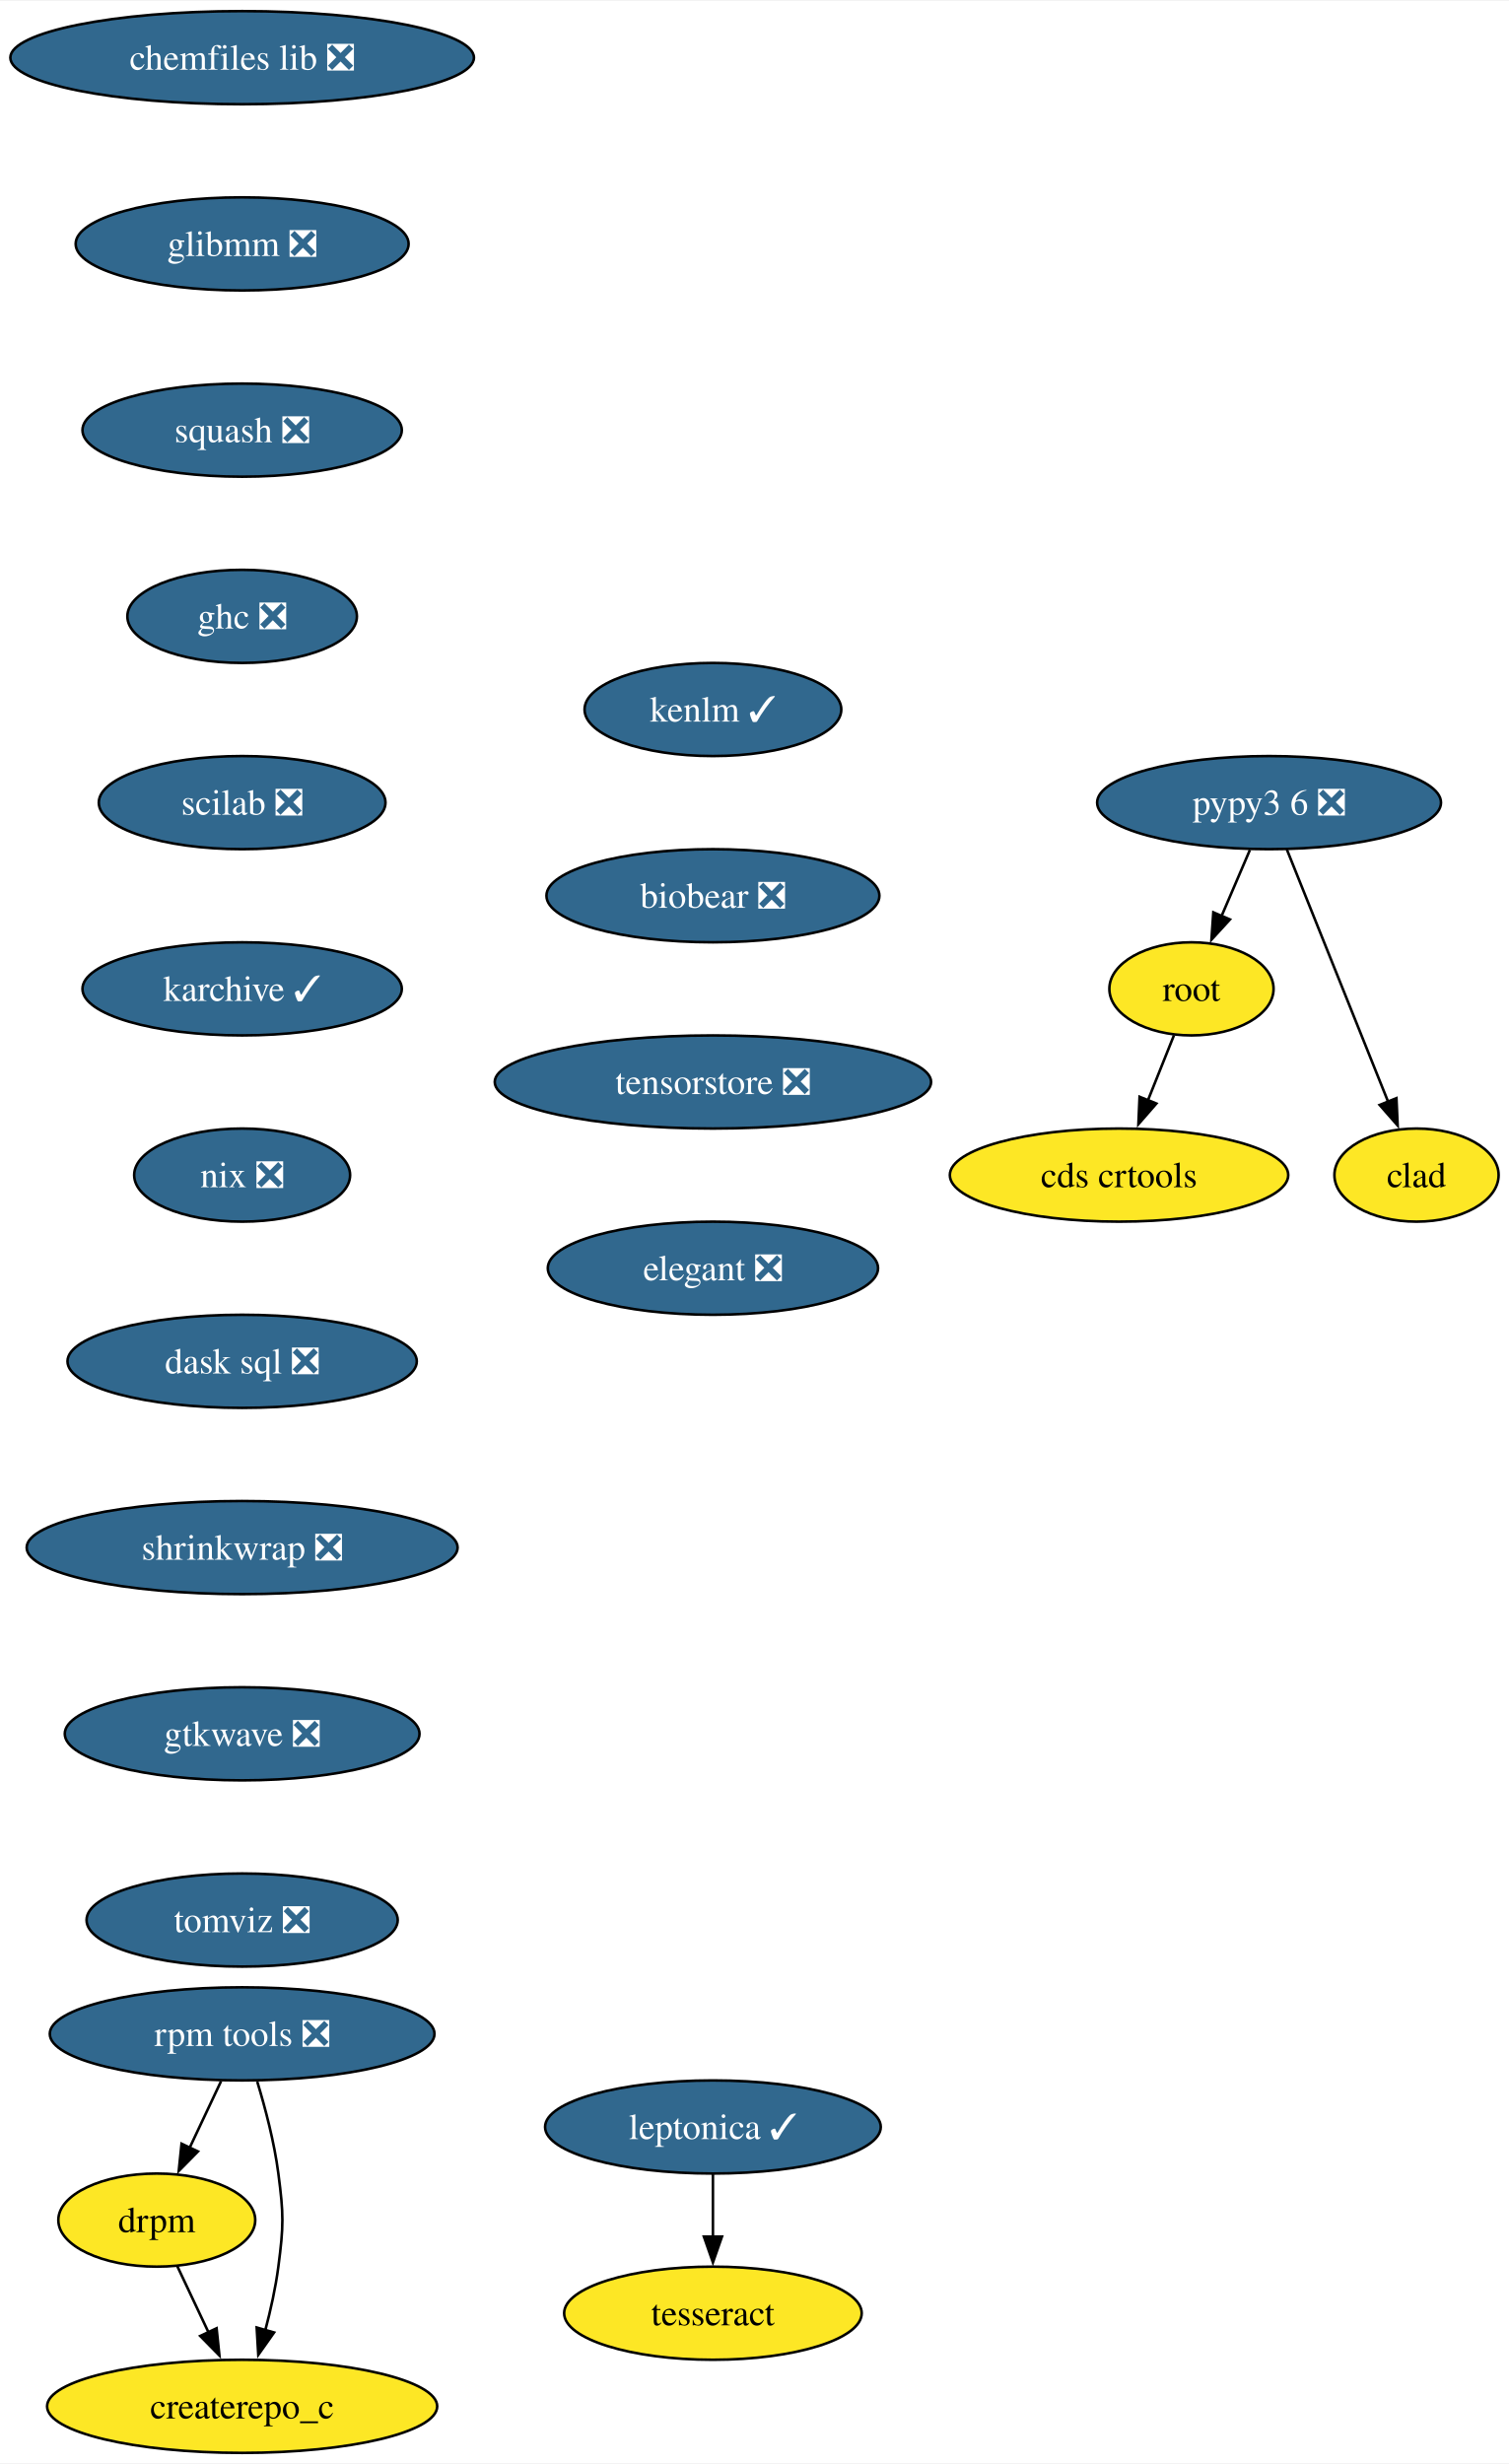
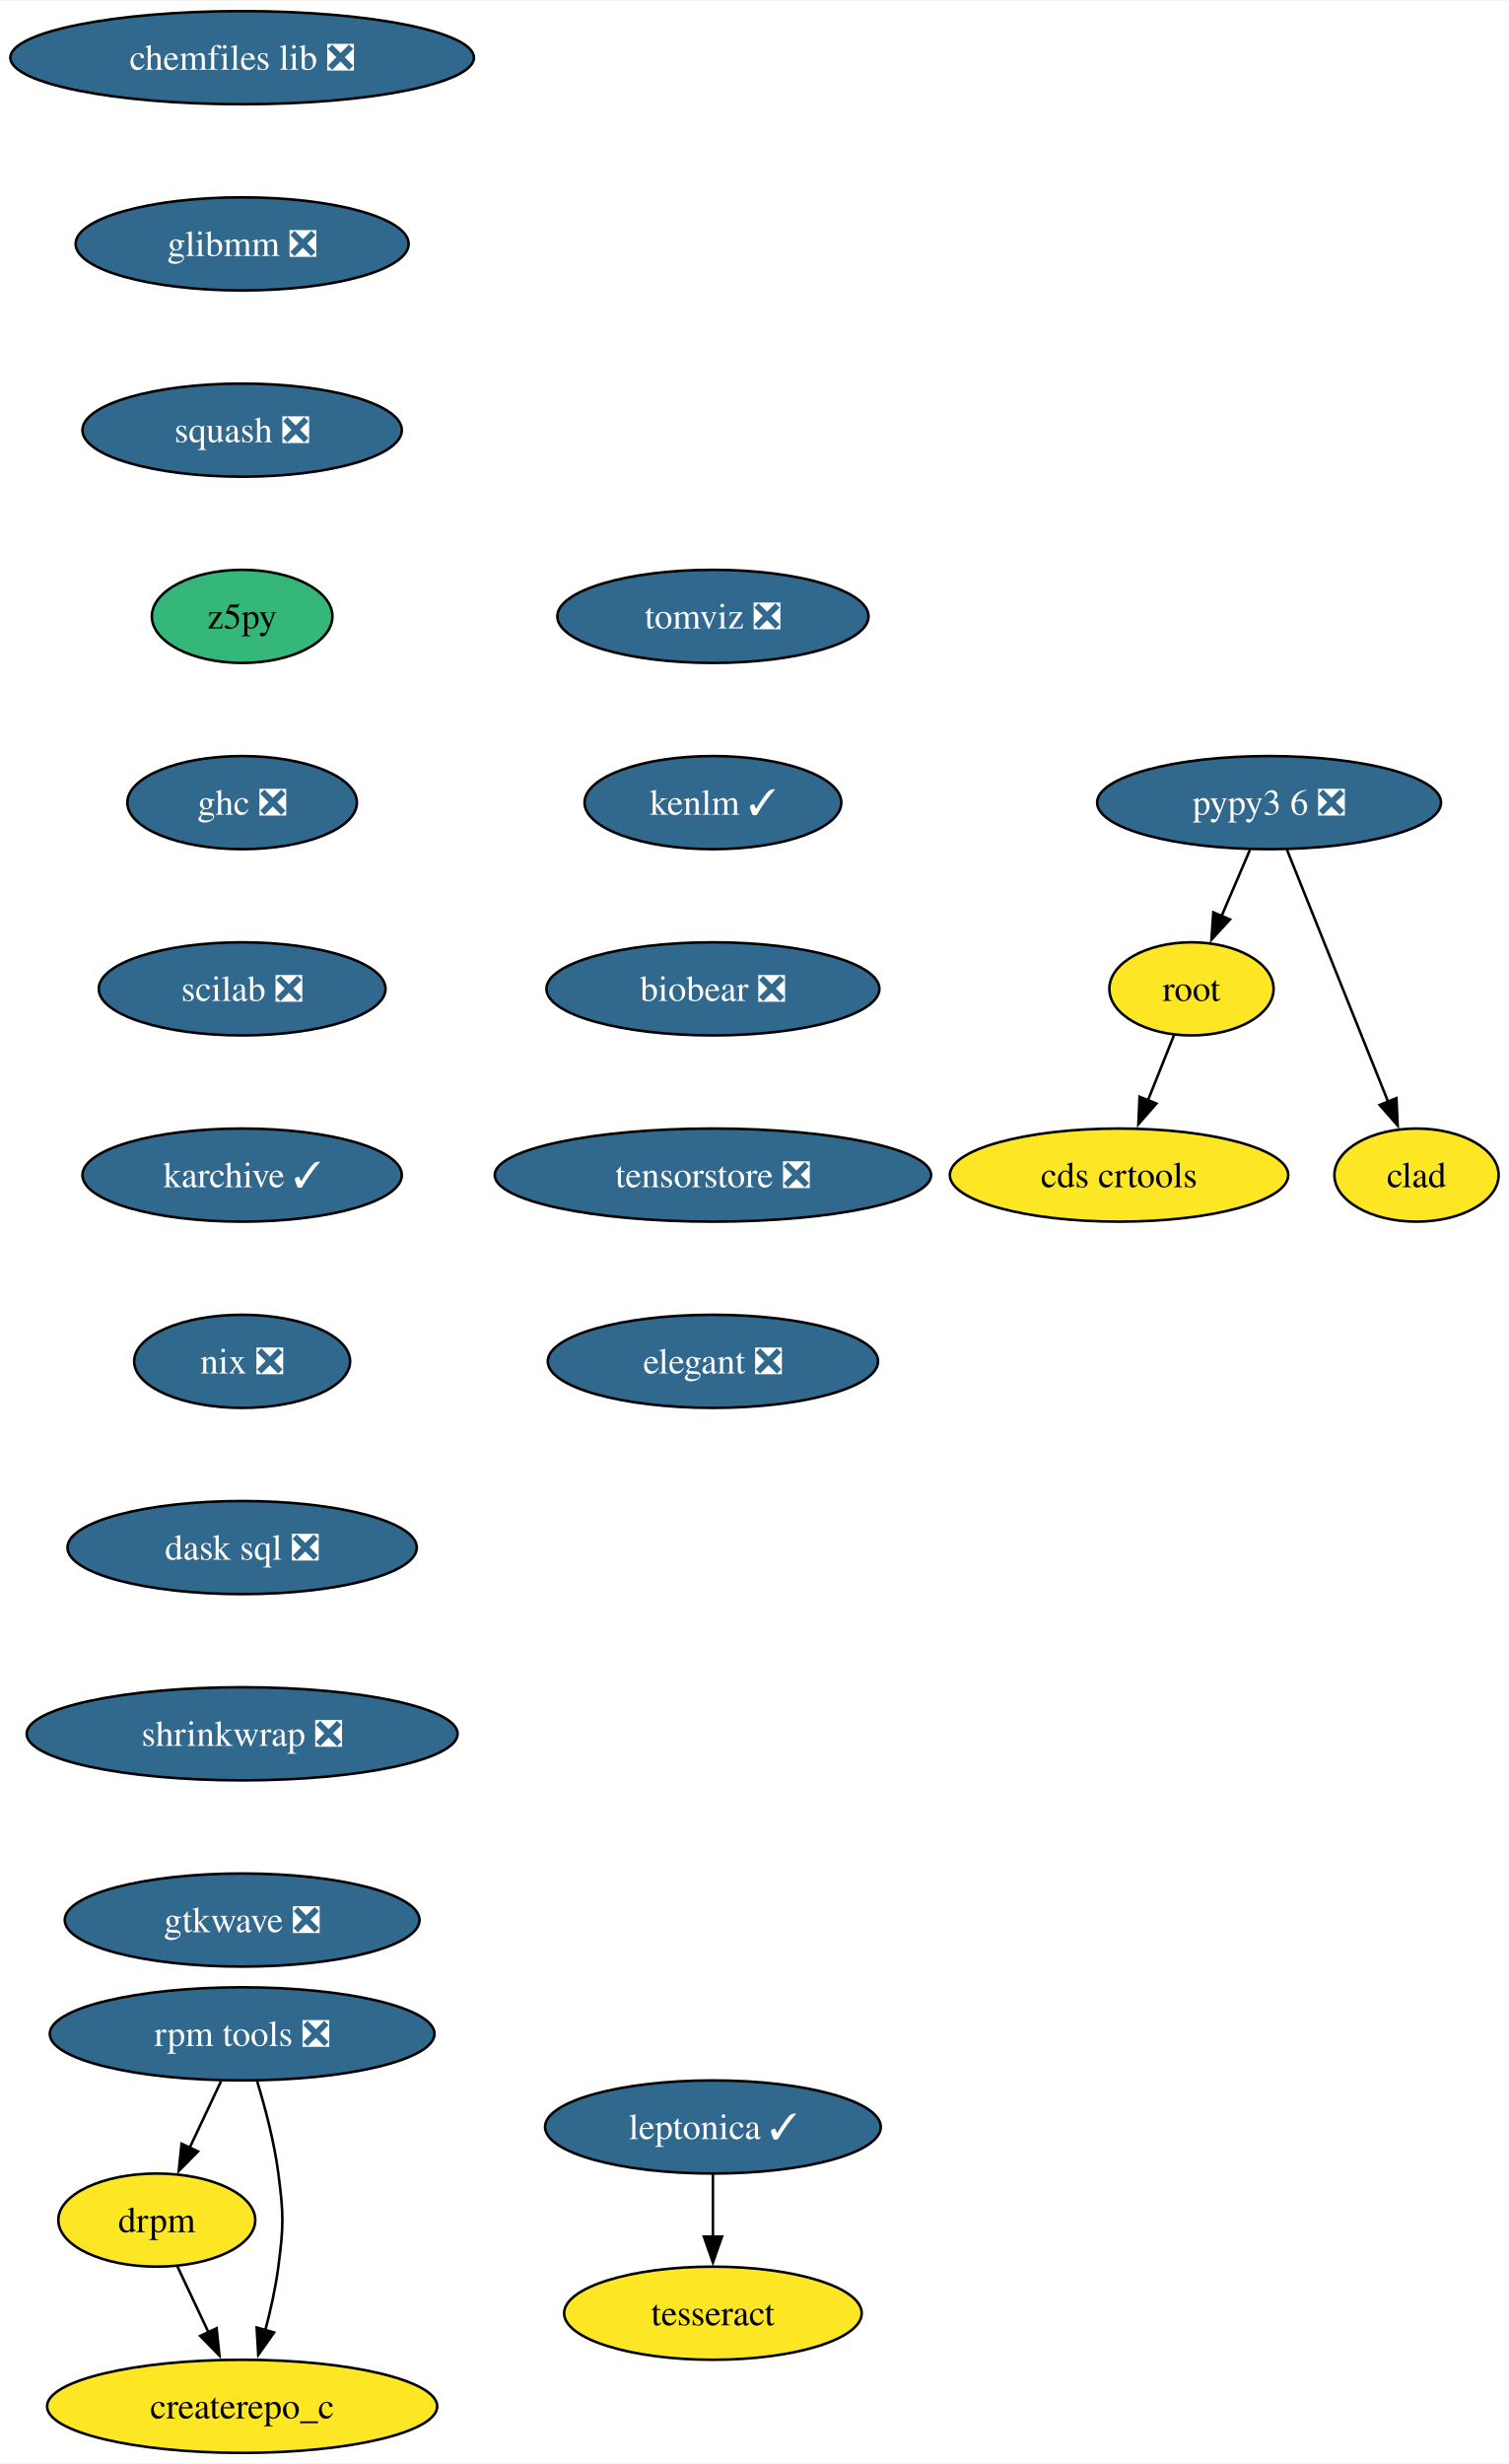
<svg xmlns="http://www.w3.org/2000/svg" xmlns:xlink="http://www.w3.org/1999/xlink" width="583pt" height="952pt" viewBox="0.00 0.00 583.36 952.00">
  <g id="graph0" class="graph" transform="scale(1 1) rotate(0) translate(4 948)">
    <polygon fill="white" stroke="none" points="-4,4 -4,-948 579.36,-948 579.36,4 -4,4" />
    <g id="node1" class="node">
      <g id="a_node1">
        <a xlink:href="https://github.com/conda-forge/chemfiles-lib-feedstock/pull/53" xlink:title="chemfiles lib ❎">
          <ellipse fill="#31688e" stroke="black" cx="89.61" cy="-926" rx="89.61" ry="18" />
          <text text-anchor="middle" x="89.61" y="-921.33" font-family="Times,serif" font-size="14.00" fill="white">chemfiles lib ❎</text>
        </a>
      </g>
    </g>
    <g id="node2" class="node">
      <g id="a_node2">
        <a xlink:href="https://github.com/conda-forge/glibmm-feedstock/pull/34" xlink:title="glibmm ❎">
          <ellipse fill="#31688e" stroke="black" cx="89.61" cy="-854" rx="64.36" ry="18" />
          <text text-anchor="middle" x="89.61" y="-849.33" font-family="Times,serif" font-size="14.00" fill="white">glibmm ❎</text>
        </a>
      </g>
    </g>
    <g id="node3" class="node">
      <g id="a_node3">
        <a xlink:href="https://github.com/conda-forge/squash-feedstock/pull/8" xlink:title="squash ❎">
          <ellipse fill="#31688e" stroke="black" cx="89.61" cy="-782" rx="61.73" ry="18" />
          <text text-anchor="middle" x="89.61" y="-777.33" font-family="Times,serif" font-size="14.00" fill="white">squash ❎</text>
        </a>
      </g>
    </g>
    <g id="node4" class="node">
      <g id="a_node4">
-         <a xlink:href="https://github.com/conda-forge/ghc-feedstock/pull/44" xlink:title="ghc ❎">
-           <ellipse fill="#31688e" stroke="black" cx="89.61" cy="-710" rx="44.37" ry="18" />
-           <text text-anchor="middle" x="89.61" y="-705.33" font-family="Times,serif" font-size="14.00" fill="white">ghc ❎</text>
+         <a xlink:href="https://github.com/conda-forge/z5py-feedstock" xlink:title="z5py">
+           <ellipse fill="#35b779" stroke="black" cx="89.61" cy="-710" rx="34.9" ry="18" />
+           <text text-anchor="middle" x="89.61" y="-705.33" font-family="Times,serif" font-size="14.00">z5py</text>
        </a>
      </g>
    </g>
    <g id="node7" class="node">
      <g id="a_node7">
-         <a xlink:href="https://github.com/conda-forge/scilab-feedstock/pull/55" xlink:title="scilab ❎">
-           <ellipse fill="#31688e" stroke="black" cx="89.61" cy="-638" rx="55.42" ry="18" />
-           <text text-anchor="middle" x="89.61" y="-633.33" font-family="Times,serif" font-size="14.00" fill="white">scilab ❎</text>
+         <a xlink:href="https://github.com/conda-forge/ghc-feedstock/pull/44" xlink:title="ghc ❎">
+           <ellipse fill="#31688e" stroke="black" cx="89.61" cy="-638" rx="44.37" ry="18" />
+           <text text-anchor="middle" x="89.61" y="-633.33" font-family="Times,serif" font-size="14.00" fill="white">ghc ❎</text>
        </a>
      </g>
    </g>
    <g id="node5" class="node">
      <g id="a_node5">
        <a xlink:href="https://github.com/conda-forge/leptonica-feedstock/pull/51" xlink:title="leptonica ✓">
          <ellipse fill="#31688e" stroke="black" cx="271.61" cy="-126" rx="64.89" ry="18" />
          <text text-anchor="middle" x="271.61" y="-121.33" font-family="Times,serif" font-size="14.00" fill="white">leptonica ✓</text>
        </a>
      </g>
    </g>
    <g id="node6" class="node">
      <g id="a_node6">
        <a xlink:href="https://github.com/conda-forge/tesseract-feedstock" xlink:title="tesseract">
          <ellipse fill="#fde725" stroke="black" cx="271.61" cy="-54" rx="57.52" ry="18" />
          <text text-anchor="middle" x="271.61" y="-49.33" font-family="Times,serif" font-size="14.00">tesseract</text>
        </a>
      </g>
    </g>
    <g id="edge4" class="edge">
      <path fill="none" stroke="black" d="M271.61,-107.7C271.61,-100.41 271.61,-91.73 271.61,-83.54" />
      <polygon fill="black" stroke="black" points="275.11,-83.62 271.61,-73.62 268.11,-83.62 275.11,-83.62" />
    </g>
-     <g id="node10" class="node">
-       <g id="a_node10">
-         <a xlink:href="https://github.com/conda-forge/karchive-feedstock/pull/22" xlink:title="karchive ✓">
-           <ellipse fill="#31688e" stroke="black" cx="89.61" cy="-566" rx="61.73" ry="18" />
-           <text text-anchor="middle" x="89.61" y="-561.33" font-family="Times,serif" font-size="14.00" fill="white">karchive ✓</text>
-         </a>
-       </g>
-     </g>
    <g id="node8" class="node">
      <g id="a_node8">
+         <a xlink:href="https://github.com/conda-forge/scilab-feedstock/pull/55" xlink:title="scilab ❎">
+           <ellipse fill="#31688e" stroke="black" cx="89.61" cy="-566" rx="55.42" ry="18" />
+           <text text-anchor="middle" x="89.61" y="-561.33" font-family="Times,serif" font-size="14.00" fill="white">scilab ❎</text>
+         </a>
+       </g>
+     </g>
+     <g id="node11" class="node">
+       <g id="a_node11">
+         <a xlink:href="https://github.com/conda-forge/karchive-feedstock/pull/22" xlink:title="karchive ✓">
+           <ellipse fill="#31688e" stroke="black" cx="89.61" cy="-494" rx="61.73" ry="18" />
+           <text text-anchor="middle" x="89.61" y="-489.32" font-family="Times,serif" font-size="14.00" fill="white">karchive ✓</text>
+         </a>
+       </g>
+     </g>
+     <g id="node9" class="node">
+       <g id="a_node9">
        <a xlink:href="https://github.com/conda-forge/root-feedstock" xlink:title="root">
          <ellipse fill="#fde725" stroke="black" cx="456.61" cy="-566" rx="31.74" ry="18" />
          <text text-anchor="middle" x="456.61" y="-561.33" font-family="Times,serif" font-size="14.00">root</text>
        </a>
      </g>
    </g>
-     <g id="node9" class="node">
-       <g id="a_node9">
+     <g id="node10" class="node">
+       <g id="a_node10">
        <a xlink:href="https://github.com/conda-forge/cds-crtools-feedstock" xlink:title="cds crtools">
          <ellipse fill="#fde725" stroke="black" cx="428.61" cy="-494" rx="65.41" ry="18" />
          <text text-anchor="middle" x="428.61" y="-489.32" font-family="Times,serif" font-size="14.00">cds crtools</text>
        </a>
      </g>
    </g>
-     <g id="edge6" class="edge">
+     <g id="edge7" class="edge">
      <path fill="none" stroke="black" d="M449.84,-548.05C446.82,-540.52 443.19,-531.44 439.79,-522.94" />
      <polygon fill="black" stroke="black" points="443.05,-521.67 436.09,-513.68 436.55,-524.27 443.05,-521.67" />
    </g>
-     <g id="node13" class="node">
-       <g id="a_node13">
+     <g id="node14" class="node">
+       <g id="a_node14">
        <a xlink:href="https://github.com/conda-forge/nix-feedstock/pull/27" xlink:title="nix ❎">
-           <ellipse fill="#31688e" stroke="black" cx="89.61" cy="-494" rx="41.74" ry="18" />
-           <text text-anchor="middle" x="89.61" y="-489.32" font-family="Times,serif" font-size="14.00" fill="white">nix ❎</text>
-         </a>
-       </g>
-     </g>
-     <g id="node11" class="node">
-       <g id="a_node11">
+           <ellipse fill="#31688e" stroke="black" cx="89.61" cy="-422" rx="41.74" ry="18" />
+           <text text-anchor="middle" x="89.61" y="-417.32" font-family="Times,serif" font-size="14.00" fill="white">nix ❎</text>
+         </a>
+       </g>
+     </g>
+     <g id="node12" class="node">
+       <g id="a_node12">
        <a xlink:href="https://github.com/conda-forge/pypy3.6-feedstock/pull/122" xlink:title="pypy3 6 ❎">
          <ellipse fill="#31688e" stroke="black" cx="486.61" cy="-638" rx="66.47" ry="18" />
          <text text-anchor="middle" x="486.61" y="-633.33" font-family="Times,serif" font-size="14.00" fill="white">pypy3 6 ❎</text>
        </a>
      </g>
    </g>
-     <g id="edge8" class="edge">
+     <g id="edge9" class="edge">
      <path fill="none" stroke="black" d="M479.2,-619.7C475.88,-611.95 471.89,-602.64 468.19,-594.02" />
      <polygon fill="black" stroke="black" points="471.49,-592.83 464.33,-585.01 465.06,-595.58 471.49,-592.83" />
    </g>
-     <g id="node12" class="node">
-       <g id="a_node12">
+     <g id="node13" class="node">
+       <g id="a_node13">
        <a xlink:href="https://github.com/conda-forge/clad-feedstock" xlink:title="clad">
          <ellipse fill="#fde725" stroke="black" cx="543.61" cy="-494" rx="31.74" ry="18" />
          <text text-anchor="middle" x="543.61" y="-489.32" font-family="Times,serif" font-size="14.00">clad</text>
        </a>
      </g>
    </g>
-     <g id="edge9" class="edge">
+     <g id="edge10" class="edge">
      <path fill="none" stroke="black" d="M493.49,-619.87C503.21,-595.65 521.09,-551.12 532.65,-522.31" />
      <polygon fill="black" stroke="black" points="535.85,-523.74 536.33,-513.15 529.35,-521.13 535.85,-523.74" />
    </g>
-     <g id="node14" class="node">
-       <g id="a_node14">
-         <a xlink:href="https://github.com/conda-forge/dask-sql-feedstock/pull/87" xlink:title="dask sql ❎">
-           <ellipse fill="#31688e" stroke="black" cx="89.61" cy="-422" rx="67.52" ry="18" />
-           <text text-anchor="middle" x="89.61" y="-417.32" font-family="Times,serif" font-size="14.00" fill="white">dask sql ❎</text>
-         </a>
-       </g>
-     </g>
-     <g id="node18" class="node">
-       <g id="a_node18">
-         <a xlink:href="https://github.com/conda-forge/shrinkwrap-feedstock/pull/7" xlink:title="shrinkwrap ❎">
-           <ellipse fill="#31688e" stroke="black" cx="89.61" cy="-350" rx="83.3" ry="18" />
-           <text text-anchor="middle" x="89.61" y="-345.32" font-family="Times,serif" font-size="14.00" fill="white">shrinkwrap ❎</text>
-         </a>
-       </g>
-     </g>
    <g id="node15" class="node">
      <g id="a_node15">
+         <a xlink:href="https://github.com/conda-forge/dask-sql-feedstock/pull/87" xlink:title="dask sql ❎">
+           <ellipse fill="#31688e" stroke="black" cx="89.61" cy="-350" rx="67.52" ry="18" />
+           <text text-anchor="middle" x="89.61" y="-345.32" font-family="Times,serif" font-size="14.00" fill="white">dask sql ❎</text>
+         </a>
+       </g>
+     </g>
+     <g id="node19" class="node">
+       <g id="a_node19">
+         <a xlink:href="https://github.com/conda-forge/shrinkwrap-feedstock/pull/7" xlink:title="shrinkwrap ❎">
+           <ellipse fill="#31688e" stroke="black" cx="89.61" cy="-278" rx="83.3" ry="18" />
+           <text text-anchor="middle" x="89.61" y="-273.32" font-family="Times,serif" font-size="14.00" fill="white">shrinkwrap ❎</text>
+         </a>
+       </g>
+     </g>
+     <g id="node16" class="node">
+       <g id="a_node16">
        <a xlink:href="https://github.com/conda-forge/rpm-tools-feedstock/pull/39" xlink:title="rpm tools ❎">
          <ellipse fill="#31688e" stroke="black" cx="89.61" cy="-162" rx="74.36" ry="18" />
          <text text-anchor="middle" x="89.61" y="-157.32" font-family="Times,serif" font-size="14.00" fill="white">rpm tools ❎</text>
        </a>
      </g>
    </g>
-     <g id="node16" class="node">
-       <g id="a_node16">
+     <g id="node17" class="node">
+       <g id="a_node17">
        <a xlink:href="https://github.com/conda-forge/drpm-feedstock" xlink:title="drpm">
          <ellipse fill="#fde725" stroke="black" cx="56.61" cy="-90" rx="38.06" ry="18" />
          <text text-anchor="middle" x="56.61" y="-85.33" font-family="Times,serif" font-size="14.00">drpm</text>
        </a>
      </g>
    </g>
-     <g id="edge12" class="edge">
+     <g id="edge13" class="edge">
      <path fill="none" stroke="black" d="M81.46,-143.7C77.81,-135.95 73.42,-126.64 69.35,-118.02" />
      <polygon fill="black" stroke="black" points="72.53,-116.54 65.1,-108.99 66.19,-119.53 72.53,-116.54" />
    </g>
-     <g id="node17" class="node">
-       <g id="a_node17">
+     <g id="node18" class="node">
+       <g id="a_node18">
        <a xlink:href="https://github.com/conda-forge/createrepo_c-feedstock" xlink:title="createrepo_c">
          <ellipse fill="#fde725" stroke="black" cx="89.61" cy="-18" rx="75.41" ry="18" />
          <text text-anchor="middle" x="89.61" y="-13.32" font-family="Times,serif" font-size="14.00">createrepo_c</text>
        </a>
      </g>
    </g>
-     <g id="edge13" class="edge">
+     <g id="edge14" class="edge">
      <path fill="none" stroke="black" d="M95.44,-143.56C98.55,-133.33 102.05,-120.08 103.61,-108 105.68,-92.13 105.68,-87.87 103.61,-72 102.56,-63.88 100.64,-55.24 98.54,-47.34" />
      <polygon fill="black" stroke="black" points="101.96,-46.55 95.85,-37.9 95.23,-48.47 101.96,-46.55" />
    </g>
-     <g id="edge14" class="edge">
+     <g id="edge15" class="edge">
      <path fill="none" stroke="black" d="M64.6,-72.05C68.2,-64.43 72.53,-55.23 76.58,-46.65" />
      <polygon fill="black" stroke="black" points="79.73,-48.18 80.83,-37.64 73.4,-45.2 79.73,-48.18" />
    </g>
-     <g id="node19" class="node">
-       <g id="a_node19">
-         <a xlink:href="https://github.com/conda-forge/gtkwave-feedstock/pull/14" xlink:title="gtkwave ❎">
-           <ellipse fill="#31688e" stroke="black" cx="89.61" cy="-278" rx="68.57" ry="18" />
-           <text text-anchor="middle" x="89.61" y="-273.32" font-family="Times,serif" font-size="14.00" fill="white">gtkwave ❎</text>
-         </a>
-       </g>
-     </g>
    <g id="node20" class="node">
      <g id="a_node20">
-         <a xlink:href="https://github.com/conda-forge/tomviz-feedstock/pull/67" xlink:title="tomviz ❎">
-           <ellipse fill="#31688e" stroke="black" cx="89.61" cy="-206" rx="60.15" ry="18" />
-           <text text-anchor="middle" x="89.61" y="-201.32" font-family="Times,serif" font-size="14.00" fill="white">tomviz ❎</text>
+         <a xlink:href="https://github.com/conda-forge/gtkwave-feedstock/pull/14" xlink:title="gtkwave ❎">
+           <ellipse fill="#31688e" stroke="black" cx="89.61" cy="-206" rx="68.57" ry="18" />
+           <text text-anchor="middle" x="89.61" y="-201.32" font-family="Times,serif" font-size="14.00" fill="white">gtkwave ❎</text>
        </a>
      </g>
    </g>
    <g id="node21" class="node">
      <g id="a_node21">
-         <a xlink:href="https://github.com/conda-forge/kenlm-feedstock/pull/10" xlink:title="kenlm ✓">
-           <ellipse fill="#31688e" stroke="black" cx="271.61" cy="-674" rx="49.63" ry="18" />
-           <text text-anchor="middle" x="271.61" y="-669.33" font-family="Times,serif" font-size="14.00" fill="white">kenlm ✓</text>
+         <a xlink:href="https://github.com/conda-forge/tomviz-feedstock/pull/67" xlink:title="tomviz ❎">
+           <ellipse fill="#31688e" stroke="black" cx="271.61" cy="-710" rx="60.15" ry="18" />
+           <text text-anchor="middle" x="271.61" y="-705.33" font-family="Times,serif" font-size="14.00" fill="white">tomviz ❎</text>
        </a>
      </g>
    </g>
    <g id="node22" class="node">
      <g id="a_node22">
-         <a xlink:href="https://github.com/conda-forge/biobear-feedstock/pull/46" xlink:title="biobear ❎">
-           <ellipse fill="#31688e" stroke="black" cx="271.61" cy="-602" rx="64.36" ry="18" />
-           <text text-anchor="middle" x="271.61" y="-597.33" font-family="Times,serif" font-size="14.00" fill="white">biobear ❎</text>
+         <a xlink:href="https://github.com/conda-forge/kenlm-feedstock/pull/10" xlink:title="kenlm ✓">
+           <ellipse fill="#31688e" stroke="black" cx="271.61" cy="-638" rx="49.63" ry="18" />
+           <text text-anchor="middle" x="271.61" y="-633.33" font-family="Times,serif" font-size="14.00" fill="white">kenlm ✓</text>
        </a>
      </g>
    </g>
    <g id="node23" class="node">
      <g id="a_node23">
-         <a xlink:href="https://github.com/conda-forge/tensorstore-feedstock/pull/50" xlink:title="tensorstore ❎">
-           <ellipse fill="#31688e" stroke="black" cx="271.61" cy="-530" rx="84.35" ry="18" />
-           <text text-anchor="middle" x="271.61" y="-525.33" font-family="Times,serif" font-size="14.00" fill="white">tensorstore ❎</text>
+         <a xlink:href="https://github.com/conda-forge/biobear-feedstock/pull/46" xlink:title="biobear ❎">
+           <ellipse fill="#31688e" stroke="black" cx="271.61" cy="-566" rx="64.36" ry="18" />
+           <text text-anchor="middle" x="271.61" y="-561.33" font-family="Times,serif" font-size="14.00" fill="white">biobear ❎</text>
        </a>
      </g>
    </g>
    <g id="node24" class="node">
      <g id="a_node24">
+         <a xlink:href="https://github.com/conda-forge/tensorstore-feedstock/pull/50" xlink:title="tensorstore ❎">
+           <ellipse fill="#31688e" stroke="black" cx="271.61" cy="-494" rx="84.35" ry="18" />
+           <text text-anchor="middle" x="271.61" y="-489.32" font-family="Times,serif" font-size="14.00" fill="white">tensorstore ❎</text>
+         </a>
+       </g>
+     </g>
+     <g id="node25" class="node">
+       <g id="a_node25">
        <a xlink:href="https://github.com/conda-forge/elegant-feedstock/pull/15" xlink:title="elegant ❎">
-           <ellipse fill="#31688e" stroke="black" cx="271.61" cy="-458" rx="63.84" ry="18" />
-           <text text-anchor="middle" x="271.61" y="-453.32" font-family="Times,serif" font-size="14.00" fill="white">elegant ❎</text>
+           <ellipse fill="#31688e" stroke="black" cx="271.61" cy="-422" rx="63.84" ry="18" />
+           <text text-anchor="middle" x="271.61" y="-417.32" font-family="Times,serif" font-size="14.00" fill="white">elegant ❎</text>
        </a>
      </g>
    </g>
  </g>
</svg>
